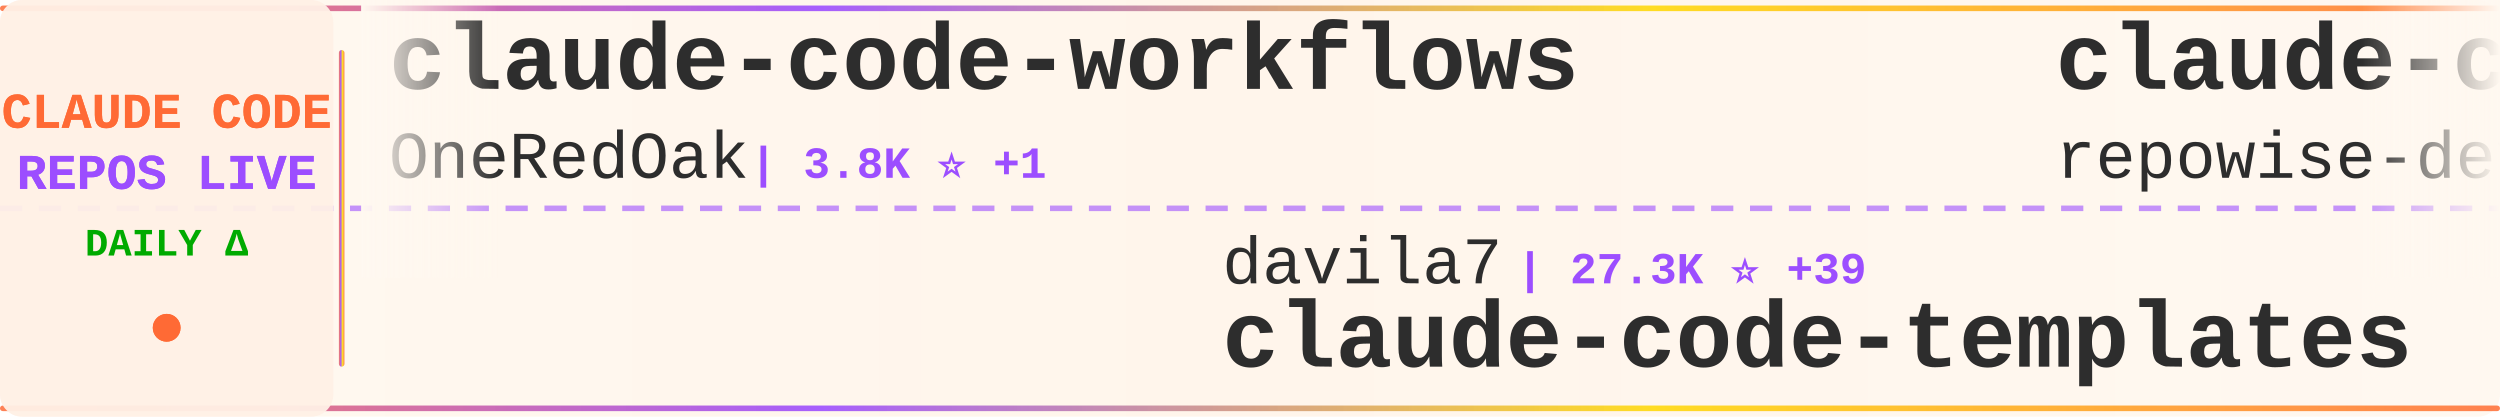
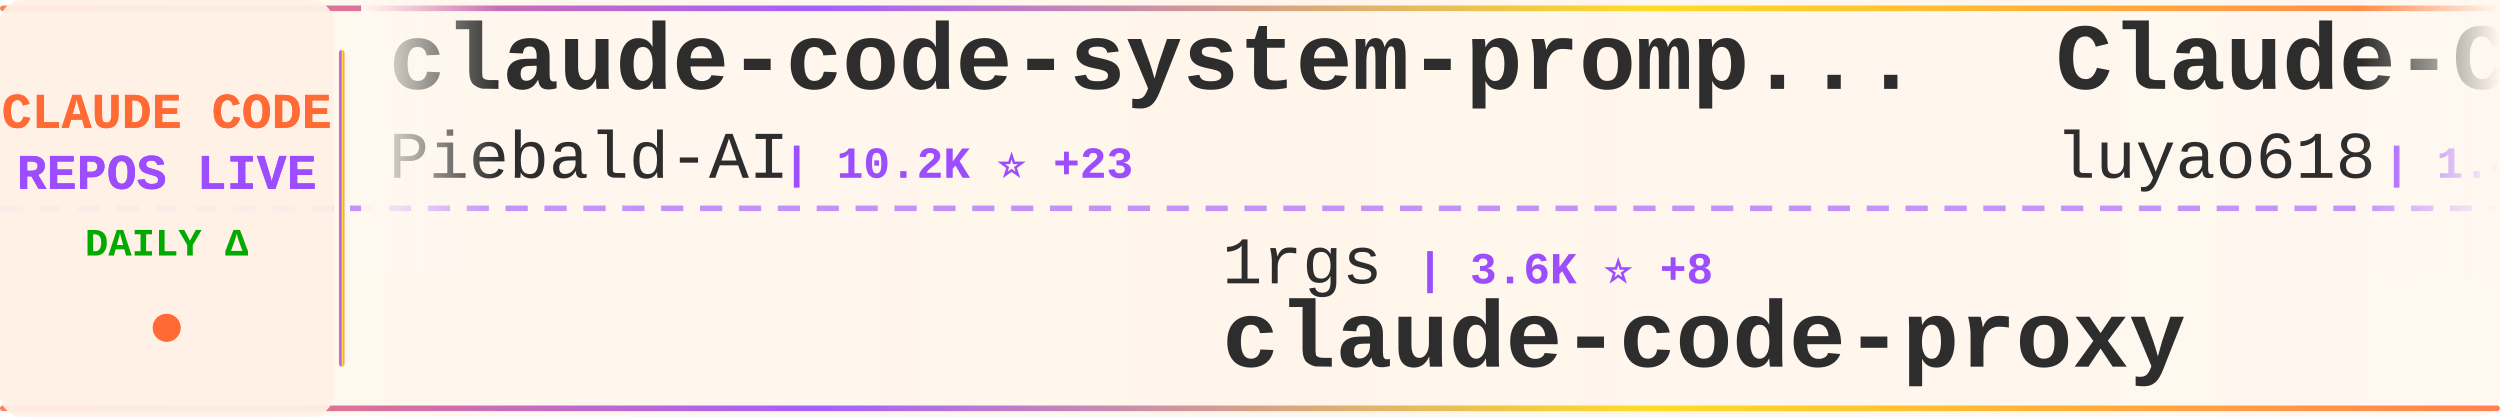
<svg xmlns="http://www.w3.org/2000/svg" width="900" height="150">
  <defs>
    <linearGradient id="tickerBg" x1="0%" y1="0%" x2="100%" y2="0%">
      <stop offset="0%" style="stop-color:#fff8f0;stop-opacity:0.98" />
      <stop offset="50%" style="stop-color:#fff5eb;stop-opacity:1" />
      <stop offset="100%" style="stop-color:#fff8f0;stop-opacity:0.98" />
    </linearGradient>
    <linearGradient id="borderGrad" x1="0%" y1="0%" x2="100%" y2="0%">
      <stop offset="0%" style="stop-color:#FF6B35;stop-opacity:0.85">
        <animate attributeName="stop-opacity" values="0.85;1;0.85" dur="2s" repeatCount="indefinite" />
      </stop>
      <stop offset="33%" style="stop-color:#9C4EFF;stop-opacity:0.9">
        <animate attributeName="stop-opacity" values="0.9;1;0.9" dur="2.2s" repeatCount="indefinite" />
      </stop>
      <stop offset="66%" style="stop-color:#FFD700;stop-opacity:0.85">
        <animate attributeName="stop-opacity" values="0.85;1;0.85" dur="1.8s" repeatCount="indefinite" />
      </stop>
      <stop offset="100%" style="stop-color:#FF6B35;stop-opacity:0.85">
        <animate attributeName="stop-opacity" values="0.85;1;0.85" dur="2s" repeatCount="indefinite" />
      </stop>
    </linearGradient>
    <filter id="textGlow">
      <feGaussianBlur stdDeviation="0.15" result="coloredBlur" />
      <feMerge>
        <feMergeNode in="coloredBlur" />
        <feMergeNode in="SourceGraphic" />
      </feMerge>
    </filter>
    <filter id="metricGlow">
      <feGaussianBlur stdDeviation="0.2" result="coloredBlur" />
      <feMerge>
        <feMergeNode in="coloredBlur" />
        <feMergeNode in="SourceGraphic" />
      </feMerge>
    </filter>
    <linearGradient id="leftFade" x1="0%" y1="0%" x2="100%" y2="0%">
      <stop offset="0%" style="stop-color:#fff8f0;stop-opacity:1" />
      <stop offset="100%" style="stop-color:#fff8f0;stop-opacity:0" />
    </linearGradient>
    <linearGradient id="rightFade" x1="0%" y1="0%" x2="100%" y2="0%">
      <stop offset="0%" style="stop-color:#fff8f0;stop-opacity:0" />
      <stop offset="100%" style="stop-color:#fff8f0;stop-opacity:1" />
    </linearGradient>
  </defs>
  <rect width="900" height="150" fill="url(#tickerBg)" rx="8" />
  <rect x="0" y="2" width="900" height="2" fill="url(#borderGrad)" rx="1" />
  <rect x="0" y="146" width="900" height="2" fill="url(#borderGrad)" rx="1" />
  <line x1="0" y1="75" x2="900" y2="75" stroke="#9C4EFF" stroke-width="2" stroke-dasharray="8 6" opacity="0.6" />
  <rect x="0" y="0" width="120" height="150" fill="#fff0e6" opacity="0.95" rx="8" />
  <text x="60" y="46" font-family="'Courier New', monospace" font-size="18" font-weight="bold" fill="#FF6B35" text-anchor="middle" filter="url(#textGlow)">
    CLAUDE CODE
  </text>
  <text x="60" y="68" font-family="'Courier New', monospace" font-size="18" font-weight="bold" fill="#9C4EFF" text-anchor="middle" filter="url(#textGlow)">
    REPOS LIVE
  </text>
  <text x="60" y="92" font-family="'Courier New', monospace" font-size="14" font-weight="bold" fill="#00aa00" text-anchor="middle">
    DAILY Δ
  </text>
  <circle cx="60" cy="118" r="5" fill="#FF6B35" filter="url(#metricGlow)">
    <animate attributeName="r" values="4;6;4" dur="1.5s" repeatCount="indefinite" />
    <animate attributeName="opacity" values="0.6;1;0.6" dur="1.5s" repeatCount="indefinite" />
  </circle>
  <rect x="122" y="18" width="2" height="114" fill="url(#borderGrad)" rx="1" />
  <clipPath id="tickerClip">
    <rect x="130" y="0" width="770" height="150" />
  </clipPath>
  <g clip-path="url(#tickerClip)">
    <g id="tickerItems">
      <animateTransform attributeName="transform" attributeType="XML" type="translate" from="0 0" to="-3000 0" dur="54s" repeatCount="indefinite" />
      <g transform="translate(0, 0)">
-         <text x="140" y="32" font-family="'Courier New', monospace" font-size="34" font-weight="bold" fill="#2d2d2d">claude-code-workflows</text>
-         <text x="140" y="64" font-family="'Courier New', monospace" font-size="24" font-weight="normal" fill="#2d2d2d" opacity="1.0">OneRedOak</text>
-         <text x="270" y="64" font-family="'Courier New', monospace" font-size="16" font-weight="bold" fill="#9C4EFF"> | 3.8K ⭐ +1</text>
+         <text x="140" y="32" font-family="'Courier New', monospace" font-size="34" font-weight="bold" fill="#2d2d2d">claude-code-system-promp...</text>
+         <text x="140" y="64" font-family="'Courier New', monospace" font-size="24" font-weight="normal" fill="#2d2d2d" opacity="1.0">Piebald-AI</text>
+         <text x="282" y="64" font-family="'Courier New', monospace" font-size="16" font-weight="bold" fill="#9C4EFF"> | 10.2K ⭐ +23</text>
      </g>
      <g transform="translate(300, 0)">
-         <text x="140" y="102" font-family="'Courier New', monospace" font-size="24" font-weight="normal" fill="#2d2d2d" opacity="1.0">davila7</text>
-         <text x="246" y="102" font-family="'Courier New', monospace" font-size="16" font-weight="bold" fill="#9C4EFF"> | 27.3K ⭐ +39</text>
-         <text x="140" y="132" font-family="'Courier New', monospace" font-size="34" font-weight="bold" fill="#2d2d2d">claude-code-templates</text>
+         <text x="140" y="102" font-family="'Courier New', monospace" font-size="24" font-weight="normal" fill="#2d2d2d" opacity="1.0">1rgs</text>
+         <text x="210" y="102" font-family="'Courier New', monospace" font-size="16" font-weight="bold" fill="#9C4EFF"> | 3.6K ⭐ +8</text>
+         <text x="140" y="132" font-family="'Courier New', monospace" font-size="34" font-weight="bold" fill="#2d2d2d">claude-code-proxy</text>
      </g>
      <g transform="translate(600, 0)">
-         <text x="140" y="32" font-family="'Courier New', monospace" font-size="34" font-weight="bold" fill="#2d2d2d">claude-code-prompts</text>
-         <text x="140" y="64" font-family="'Courier New', monospace" font-size="24" font-weight="normal" fill="#2d2d2d" opacity="1.0">repowise-dev</text>
-         <text x="306" y="64" font-family="'Courier New', monospace" font-size="16" font-weight="bold" fill="#9C4EFF"> | 1.0K ⭐ +5</text>
+         <text x="140" y="32" font-family="'Courier New', monospace" font-size="34" font-weight="bold" fill="#2d2d2d">Claude-Code-Source-Study</text>
+         <text x="140" y="64" font-family="'Courier New', monospace" font-size="24" font-weight="normal" fill="#2d2d2d" opacity="1.0">luyao618</text>
+         <text x="258" y="64" font-family="'Courier New', monospace" font-size="16" font-weight="bold" fill="#9C4EFF"> | 1.4K ⭐ +9</text>
      </g>
      <g transform="translate(900, 0)">
-         <text x="140" y="102" font-family="'Courier New', monospace" font-size="24" font-weight="normal" fill="#2d2d2d" opacity="1.0">ChrisWiles</text>
-         <text x="282" y="102" font-family="'Courier New', monospace" font-size="16" font-weight="bold" fill="#9C4EFF"> | 5.9K ⭐ +3</text>
-         <text x="140" y="132" font-family="'Courier New', monospace" font-size="34" font-weight="bold" fill="#2d2d2d">claude-code-showcase</text>
+         <text x="140" y="102" font-family="'Courier New', monospace" font-size="24" font-weight="normal" fill="#2d2d2d" opacity="1.0">wanshuiyin</text>
+         <text x="282" y="102" font-family="'Courier New', monospace" font-size="16" font-weight="bold" fill="#9C4EFF"> | 9.3K ⭐ +203</text>
+         <text x="140" y="132" font-family="'Courier New', monospace" font-size="34" font-weight="bold" fill="#2d2d2d">Auto-claude-code-researc...</text>
      </g>
      <g transform="translate(1200, 0)">
-         <text x="140" y="32" font-family="'Courier New', monospace" font-size="34" font-weight="bold" fill="#2d2d2d">claude-code-pm-course</text>
-         <text x="140" y="64" font-family="'Courier New', monospace" font-size="24" font-weight="normal" fill="#2d2d2d" opacity="1.0">carlvellotti</text>
-         <text x="306" y="64" font-family="'Courier New', monospace" font-size="16" font-weight="bold" fill="#9C4EFF"> | 2.0K ⭐ +2</text>
+         <text x="140" y="32" font-family="'Courier New', monospace" font-size="34" font-weight="bold" fill="#2d2d2d">claude-code-local</text>
+         <text x="140" y="64" font-family="'Courier New', monospace" font-size="24" font-weight="normal" fill="#2d2d2d" opacity="1.0">nicedreamzapp</text>
+         <text x="318" y="64" font-family="'Courier New', monospace" font-size="16" font-weight="bold" fill="#9C4EFF"> | 2.6K ⭐ +16</text>
      </g>
      <g transform="translate(1500, 0)">
-         <text x="140" y="102" font-family="'Courier New', monospace" font-size="24" font-weight="normal" fill="#2d2d2d" opacity="1.0">anthropics</text>
-         <text x="282" y="102" font-family="'Courier New', monospace" font-size="16" font-weight="bold" fill="#9C4EFF"> | 133.7K ⭐ +631</text>
-         <text x="140" y="132" font-family="'Courier New', monospace" font-size="34" font-weight="bold" fill="#2d2d2d">skills</text>
+         <text x="140" y="102" font-family="'Courier New', monospace" font-size="24" font-weight="normal" fill="#2d2d2d" opacity="1.0">lintsinghua</text>
+         <text x="294" y="102" font-family="'Courier New', monospace" font-size="16" font-weight="bold" fill="#9C4EFF"> | 3.2K ⭐ +12</text>
+         <text x="140" y="132" font-family="'Courier New', monospace" font-size="34" font-weight="bold" fill="#2d2d2d">claude-code-book</text>
      </g>
      <g transform="translate(1800, 0)">
-         <text x="140" y="32" font-family="'Courier New', monospace" font-size="34" font-weight="bold" fill="#2d2d2d">nanoclaw</text>
-         <text x="140" y="64" font-family="'Courier New', monospace" font-size="24" font-weight="normal" fill="#2d2d2d" opacity="1.0">nanocoai</text>
-         <text x="258" y="64" font-family="'Courier New', monospace" font-size="16" font-weight="bold" fill="#9C4EFF"> | 28.8K ⭐ +32</text>
+         <text x="140" y="32" font-family="'Courier New', monospace" font-size="34" font-weight="bold" fill="#2d2d2d">Claude-code</text>
+         <text x="140" y="64" font-family="'Courier New', monospace" font-size="24" font-weight="normal" fill="#2d2d2d" opacity="1.0">zstmfhy</text>
+         <text x="246" y="64" font-family="'Courier New', monospace" font-size="16" font-weight="bold" fill="#9C4EFF"> | 189 ⭐</text>
      </g>
      <g transform="translate(2100, 0)">
-         <text x="140" y="102" font-family="'Courier New', monospace" font-size="24" font-weight="normal" fill="#2d2d2d" opacity="1.0">huangserva</text>
-         <text x="282" y="102" font-family="'Courier New', monospace" font-size="16" font-weight="bold" fill="#9C4EFF"> | 582 ⭐ +1</text>
-         <text x="140" y="132" font-family="'Courier New', monospace" font-size="34" font-weight="bold" fill="#2d2d2d">claude-code-cli</text>
+         <text x="140" y="102" font-family="'Courier New', monospace" font-size="24" font-weight="normal" fill="#2d2d2d" opacity="1.0">liuup</text>
+         <text x="222" y="102" font-family="'Courier New', monospace" font-size="16" font-weight="bold" fill="#9C4EFF"> | 2.5K ⭐ +23</text>
+         <text x="140" y="132" font-family="'Courier New', monospace" font-size="34" font-weight="bold" fill="#2d2d2d">claude-code-analysis</text>
      </g>
      <g transform="translate(2400, 0)">
-         <text x="140" y="32" font-family="'Courier New', monospace" font-size="34" font-weight="bold" fill="#2d2d2d">ralph</text>
-         <text x="140" y="64" font-family="'Courier New', monospace" font-size="24" font-weight="normal" fill="#2d2d2d" opacity="1.0">snarktank</text>
-         <text x="270" y="64" font-family="'Courier New', monospace" font-size="16" font-weight="bold" fill="#9C4EFF"> | 19.0K ⭐ +63</text>
+         <text x="140" y="32" font-family="'Courier New', monospace" font-size="34" font-weight="bold" fill="#2d2d2d">claude-code-hub</text>
+         <text x="140" y="64" font-family="'Courier New', monospace" font-size="24" font-weight="normal" fill="#2d2d2d" opacity="1.0">ding113</text>
+         <text x="246" y="64" font-family="'Courier New', monospace" font-size="16" font-weight="bold" fill="#9C4EFF"> | 2.8K ⭐ +18</text>
      </g>
      <g transform="translate(2700, 0)">
-         <text x="140" y="102" font-family="'Courier New', monospace" font-size="24" font-weight="normal" fill="#2d2d2d" opacity="1.0">eyaltoledano</text>
-         <text x="306" y="102" font-family="'Courier New', monospace" font-size="16" font-weight="bold" fill="#9C4EFF"> | 27.1K ⭐ +16</text>
-         <text x="140" y="132" font-family="'Courier New', monospace" font-size="34" font-weight="bold" fill="#2d2d2d">claude-task-master</text>
+         <text x="140" y="102" font-family="'Courier New', monospace" font-size="24" font-weight="normal" fill="#2d2d2d" opacity="1.0">hangsman</text>
+         <text x="258" y="102" font-family="'Courier New', monospace" font-size="16" font-weight="bold" fill="#9C4EFF"> | 775 ⭐ +1</text>
+         <text x="140" y="132" font-family="'Courier New', monospace" font-size="34" font-weight="bold" fill="#2d2d2d">claude-code-source</text>
      </g>
      <g transform="translate(3000, 0)">
-         <text x="140" y="32" font-family="'Courier New', monospace" font-size="34" font-weight="bold" fill="#2d2d2d">claude-code-workflows</text>
-         <text x="140" y="64" font-family="'Courier New', monospace" font-size="24" font-weight="normal" fill="#2d2d2d" opacity="1.0">OneRedOak</text>
-         <text x="270" y="64" font-family="'Courier New', monospace" font-size="16" font-weight="bold" fill="#9C4EFF"> | 3.8K ⭐ +1</text>
+         <text x="140" y="32" font-family="'Courier New', monospace" font-size="34" font-weight="bold" fill="#2d2d2d">claude-code-system-promp...</text>
+         <text x="140" y="64" font-family="'Courier New', monospace" font-size="24" font-weight="normal" fill="#2d2d2d" opacity="1.0">Piebald-AI</text>
+         <text x="282" y="64" font-family="'Courier New', monospace" font-size="16" font-weight="bold" fill="#9C4EFF"> | 10.2K ⭐ +23</text>
      </g>
      <g transform="translate(3300, 0)">
-         <text x="140" y="102" font-family="'Courier New', monospace" font-size="24" font-weight="normal" fill="#2d2d2d" opacity="1.0">davila7</text>
-         <text x="246" y="102" font-family="'Courier New', monospace" font-size="16" font-weight="bold" fill="#9C4EFF"> | 27.3K ⭐ +39</text>
-         <text x="140" y="132" font-family="'Courier New', monospace" font-size="34" font-weight="bold" fill="#2d2d2d">claude-code-templates</text>
+         <text x="140" y="102" font-family="'Courier New', monospace" font-size="24" font-weight="normal" fill="#2d2d2d" opacity="1.0">1rgs</text>
+         <text x="210" y="102" font-family="'Courier New', monospace" font-size="16" font-weight="bold" fill="#9C4EFF"> | 3.6K ⭐ +8</text>
+         <text x="140" y="132" font-family="'Courier New', monospace" font-size="34" font-weight="bold" fill="#2d2d2d">claude-code-proxy</text>
      </g>
      <g transform="translate(3600, 0)">
-         <text x="140" y="32" font-family="'Courier New', monospace" font-size="34" font-weight="bold" fill="#2d2d2d">claude-code-prompts</text>
-         <text x="140" y="64" font-family="'Courier New', monospace" font-size="24" font-weight="normal" fill="#2d2d2d" opacity="1.0">repowise-dev</text>
-         <text x="306" y="64" font-family="'Courier New', monospace" font-size="16" font-weight="bold" fill="#9C4EFF"> | 1.0K ⭐ +5</text>
+         <text x="140" y="32" font-family="'Courier New', monospace" font-size="34" font-weight="bold" fill="#2d2d2d">Claude-Code-Source-Study</text>
+         <text x="140" y="64" font-family="'Courier New', monospace" font-size="24" font-weight="normal" fill="#2d2d2d" opacity="1.0">luyao618</text>
+         <text x="258" y="64" font-family="'Courier New', monospace" font-size="16" font-weight="bold" fill="#9C4EFF"> | 1.4K ⭐ +9</text>
      </g>
      <g transform="translate(3900, 0)">
-         <text x="140" y="102" font-family="'Courier New', monospace" font-size="24" font-weight="normal" fill="#2d2d2d" opacity="1.0">ChrisWiles</text>
-         <text x="282" y="102" font-family="'Courier New', monospace" font-size="16" font-weight="bold" fill="#9C4EFF"> | 5.9K ⭐ +3</text>
-         <text x="140" y="132" font-family="'Courier New', monospace" font-size="34" font-weight="bold" fill="#2d2d2d">claude-code-showcase</text>
+         <text x="140" y="102" font-family="'Courier New', monospace" font-size="24" font-weight="normal" fill="#2d2d2d" opacity="1.0">wanshuiyin</text>
+         <text x="282" y="102" font-family="'Courier New', monospace" font-size="16" font-weight="bold" fill="#9C4EFF"> | 9.3K ⭐ +203</text>
+         <text x="140" y="132" font-family="'Courier New', monospace" font-size="34" font-weight="bold" fill="#2d2d2d">Auto-claude-code-researc...</text>
      </g>
    </g>
  </g>
  <rect x="130" y="0" width="50" height="100" fill="url(#leftFade)" />
  <rect x="850" y="0" width="50" height="100" fill="url(#rightFade)" />
</svg>
